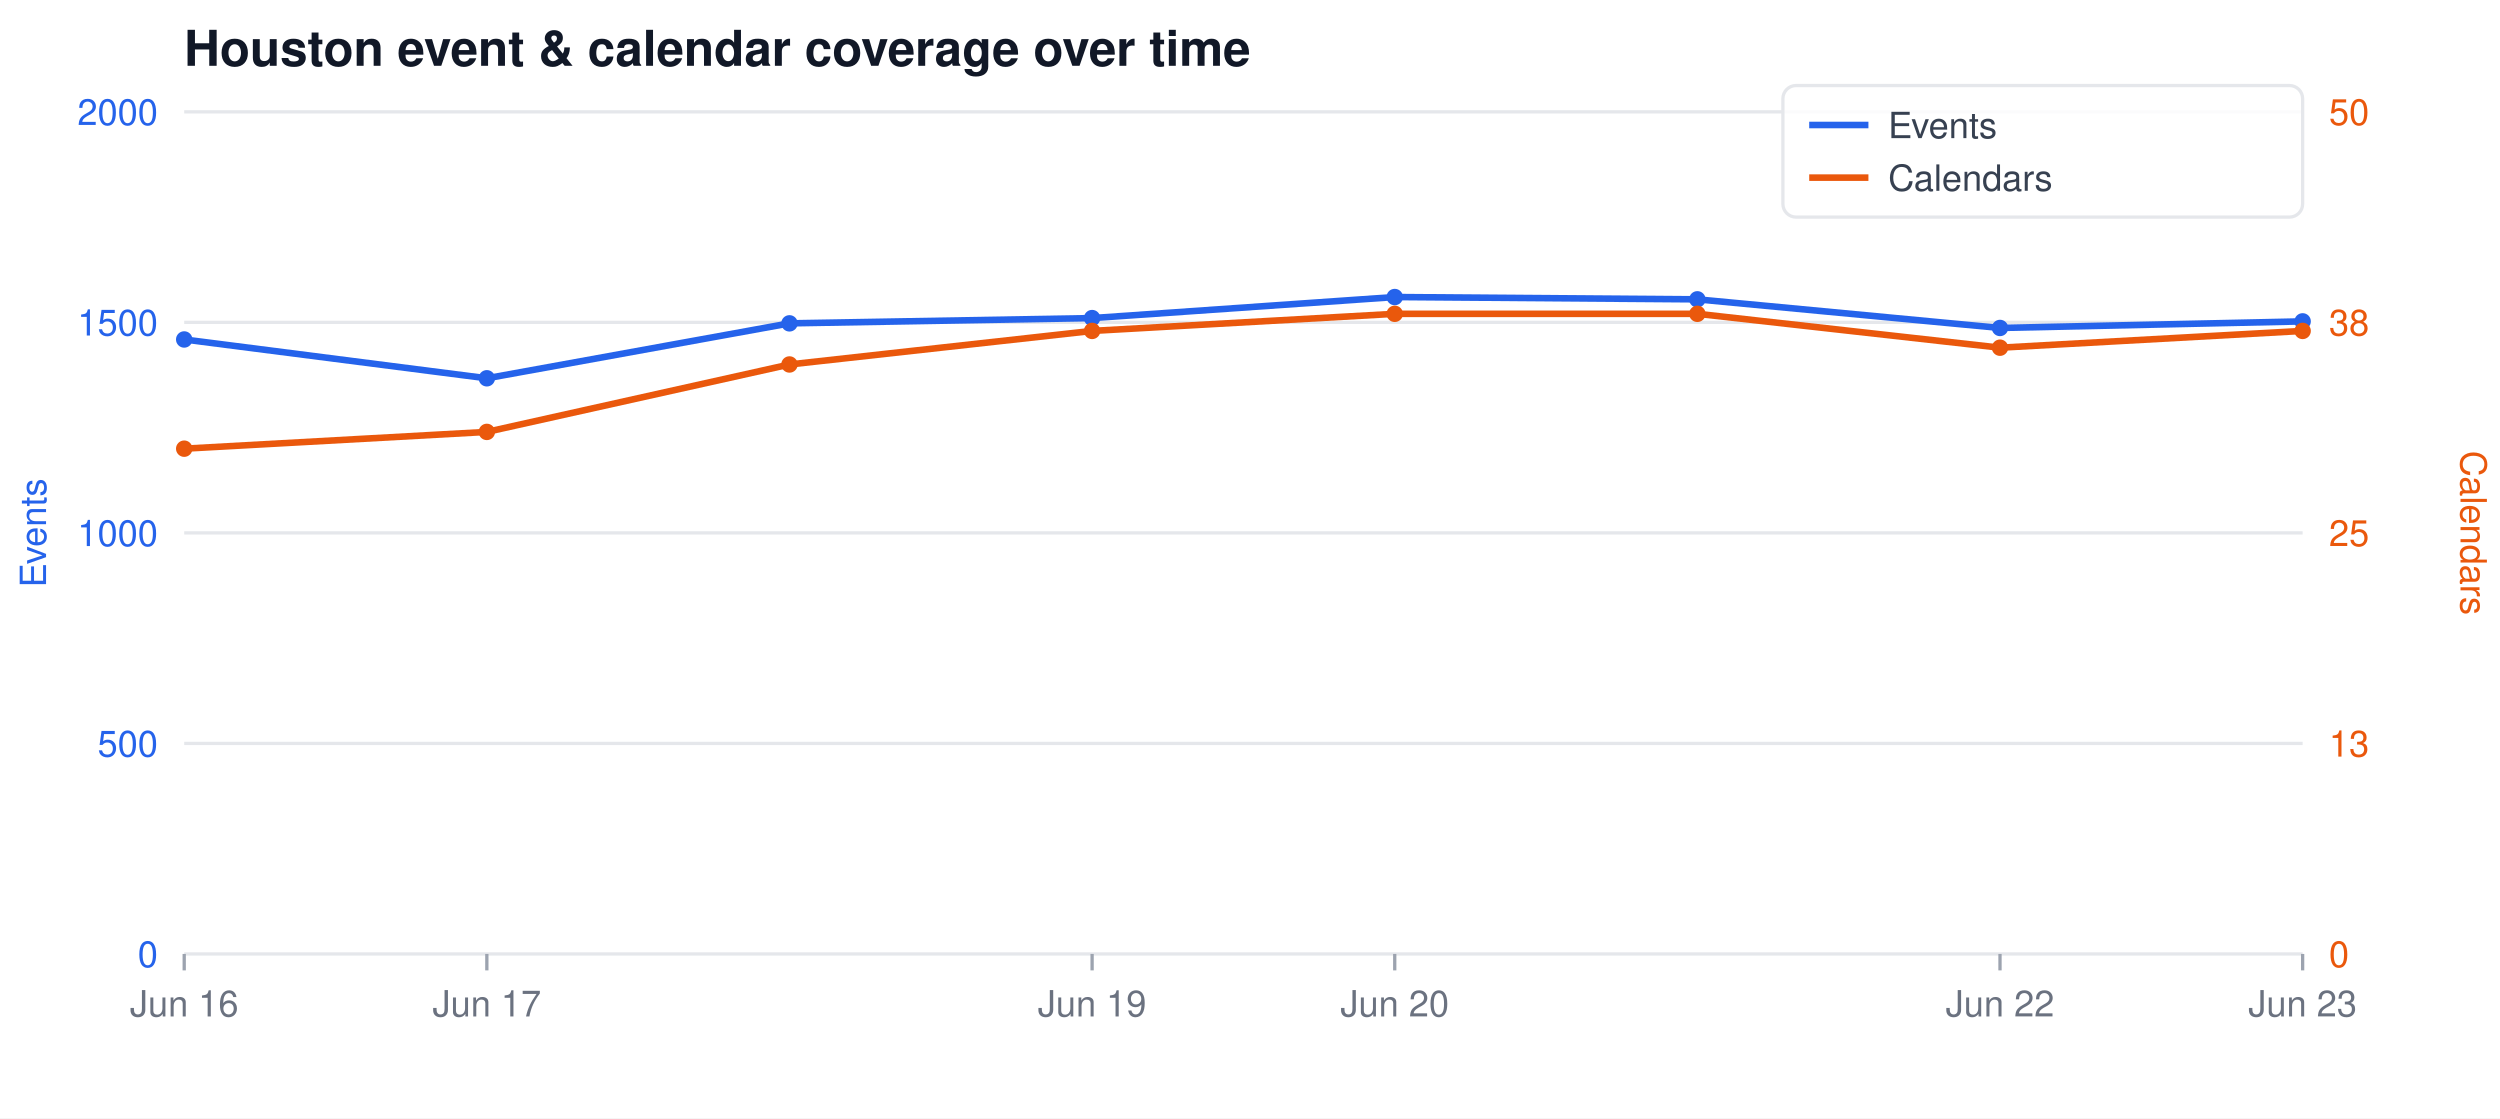
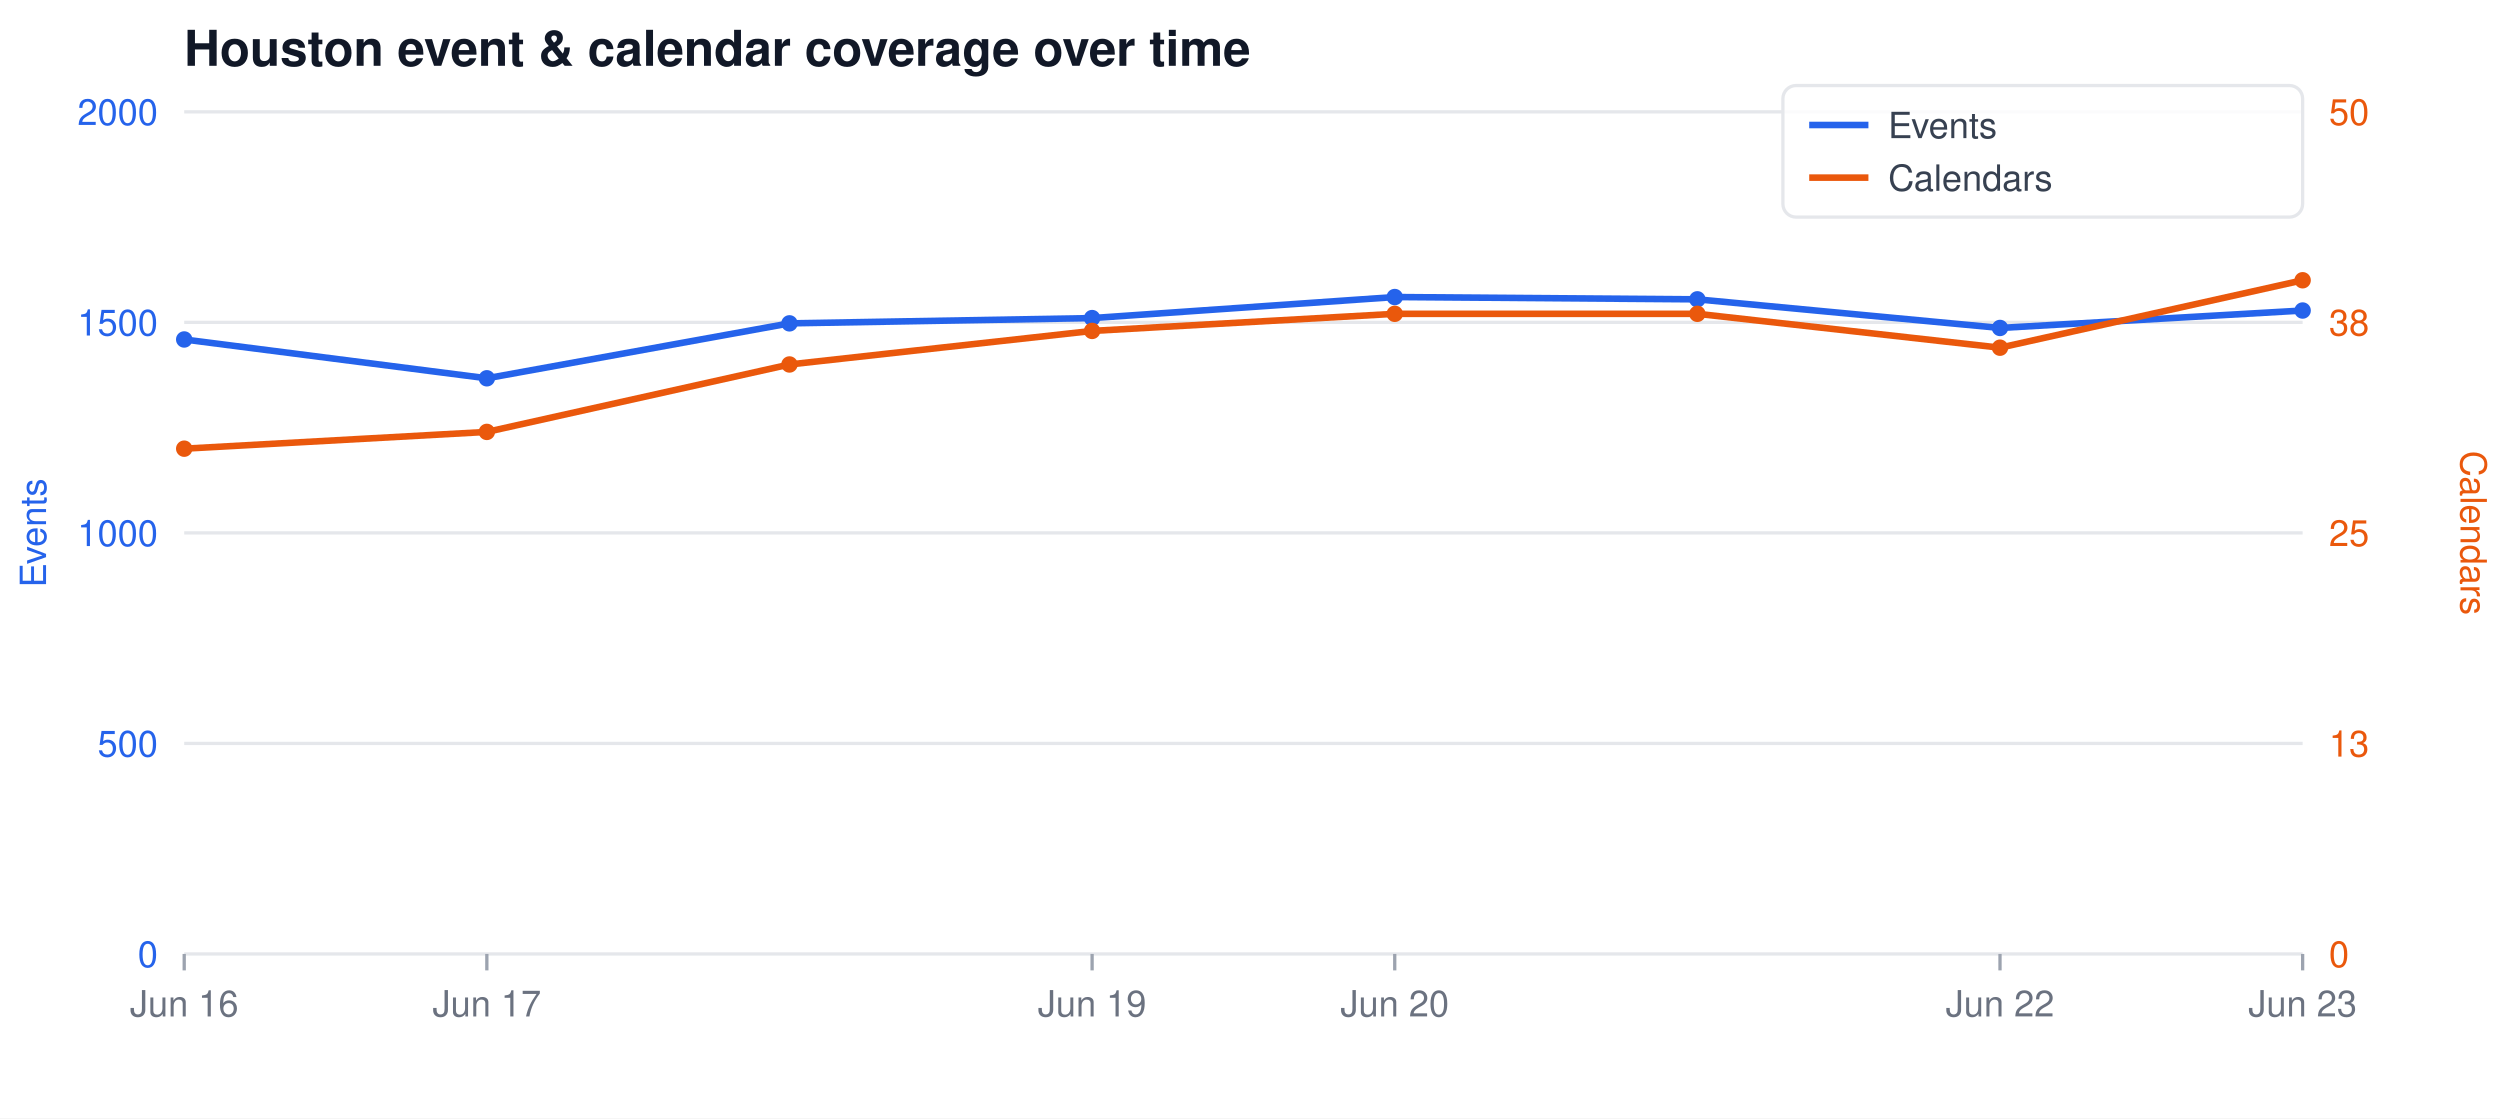
<svg xmlns="http://www.w3.org/2000/svg" width="760" height="340" viewBox="0 0 760 340" font-family="-apple-system,Segoe UI,Helvetica,Arial,sans-serif">
  <rect width="760" height="340" fill="#ffffff" />
  <text x="56" y="20" font-size="15" font-weight="600" fill="#111827">Houston event &amp; calendar coverage over time</text>
  <line x1="56" y1="34.0" x2="700" y2="34.0" stroke="#e5e7eb" stroke-width="1" />
  <text x="48" y="38.0" font-size="11" text-anchor="end" fill="#2563eb">2000</text>
  <text x="708" y="38.0" font-size="11" text-anchor="start" fill="#ea580c">50</text>
  <line x1="56" y1="98.0" x2="700" y2="98.0" stroke="#e5e7eb" stroke-width="1" />
  <text x="48" y="102.0" font-size="11" text-anchor="end" fill="#2563eb">1500</text>
  <text x="708" y="102.0" font-size="11" text-anchor="start" fill="#ea580c">38</text>
  <line x1="56" y1="162.0" x2="700" y2="162.0" stroke="#e5e7eb" stroke-width="1" />
  <text x="48" y="166.0" font-size="11" text-anchor="end" fill="#2563eb">1000</text>
  <text x="708" y="166.0" font-size="11" text-anchor="start" fill="#ea580c">25</text>
  <line x1="56" y1="226.0" x2="700" y2="226.0" stroke="#e5e7eb" stroke-width="1" />
  <text x="48" y="230.0" font-size="11" text-anchor="end" fill="#2563eb">500</text>
  <text x="708" y="230.0" font-size="11" text-anchor="start" fill="#ea580c">13</text>
  <line x1="56" y1="290.0" x2="700" y2="290.0" stroke="#e5e7eb" stroke-width="1" />
  <text x="48" y="294.0" font-size="11" text-anchor="end" fill="#2563eb">0</text>
  <text x="708" y="294.0" font-size="11" text-anchor="start" fill="#ea580c">0</text>
  <line x1="56.0" y1="290" x2="56.0" y2="295" stroke="#9ca3af" stroke-width="1" />
  <text x="56.0" y="309" font-size="11" text-anchor="middle" fill="#6b7280">Jun 16</text>
  <line x1="148.0" y1="290" x2="148.0" y2="295" stroke="#9ca3af" stroke-width="1" />
  <text x="148.0" y="309" font-size="11" text-anchor="middle" fill="#6b7280">Jun 17</text>
  <line x1="332.0" y1="290" x2="332.0" y2="295" stroke="#9ca3af" stroke-width="1" />
  <text x="332.0" y="309" font-size="11" text-anchor="middle" fill="#6b7280">Jun 19</text>
  <line x1="424.0" y1="290" x2="424.0" y2="295" stroke="#9ca3af" stroke-width="1" />
  <text x="424.0" y="309" font-size="11" text-anchor="middle" fill="#6b7280">Jun 20</text>
  <line x1="608.0" y1="290" x2="608.0" y2="295" stroke="#9ca3af" stroke-width="1" />
  <text x="608.0" y="309" font-size="11" text-anchor="middle" fill="#6b7280">Jun 22</text>
  <line x1="700.0" y1="290" x2="700.0" y2="295" stroke="#9ca3af" stroke-width="1" />
  <text x="700.0" y="309" font-size="11" text-anchor="middle" fill="#6b7280">Jun 23</text>
  <text x="14" y="162" font-size="11" fill="#2563eb" text-anchor="middle" transform="rotate(-90 14 162)">Events</text>
  <text x="748" y="162" font-size="11" fill="#ea580c" text-anchor="middle" transform="rotate(90 748 162)">Calendars</text>
-   <polyline fill="none" stroke="#2563eb" stroke-width="2" stroke-linejoin="round" stroke-linecap="round" points="56.0,103.2 148.0,115.0 240.0,98.3 332.0,96.7 424.0,90.3 516.0,91.0 608.0,99.7 700.0,97.7" />
-   <polyline fill="none" stroke="#ea580c" stroke-width="2" stroke-linejoin="round" stroke-linecap="round" points="56.0,136.4 148.0,131.3 240.0,110.8 332.0,100.6 424.0,95.4 516.0,95.4 608.0,105.7 700.0,100.6" />
+   <polyline fill="none" stroke="#2563eb" stroke-width="2" stroke-linejoin="round" stroke-linecap="round" points="56.0,103.2 148.0,115.0 240.0,98.3 332.0,96.7 424.0,90.3 516.0,91.0 608.0,99.7 700.0,94.4" />
+   <polyline fill="none" stroke="#ea580c" stroke-width="2" stroke-linejoin="round" stroke-linecap="round" points="56.0,136.4 148.0,131.3 240.0,110.8 332.0,100.6 424.0,95.4 516.0,95.4 608.0,105.7 700.0,85.2" />
  <circle cx="56.0" cy="103.2" r="2.5" fill="#2563eb" />
  <circle cx="56.0" cy="136.4" r="2.5" fill="#ea580c" />
  <circle cx="148.0" cy="115.0" r="2.5" fill="#2563eb" />
  <circle cx="148.0" cy="131.3" r="2.5" fill="#ea580c" />
  <circle cx="240.0" cy="98.3" r="2.5" fill="#2563eb" />
  <circle cx="240.0" cy="110.8" r="2.5" fill="#ea580c" />
  <circle cx="332.0" cy="96.7" r="2.5" fill="#2563eb" />
  <circle cx="332.0" cy="100.6" r="2.5" fill="#ea580c" />
  <circle cx="424.0" cy="90.3" r="2.5" fill="#2563eb" />
  <circle cx="424.0" cy="95.4" r="2.5" fill="#ea580c" />
  <circle cx="516.0" cy="91.0" r="2.5" fill="#2563eb" />
  <circle cx="516.0" cy="95.4" r="2.5" fill="#ea580c" />
  <circle cx="608.0" cy="99.7" r="2.5" fill="#2563eb" />
  <circle cx="608.0" cy="105.7" r="2.5" fill="#ea580c" />
-   <circle cx="700.0" cy="97.7" r="2.5" fill="#2563eb" />
-   <circle cx="700.0" cy="100.6" r="2.5" fill="#ea580c" />
+   <circle cx="700.0" cy="94.4" r="2.5" fill="#2563eb" />
+   <circle cx="700.0" cy="85.2" r="2.5" fill="#ea580c" />
  <rect x="542" y="26" width="158" height="40" fill="#ffffff" fill-opacity="0.85" stroke="#e5e7eb" rx="4" />
  <line x1="550" y1="38" x2="568" y2="38" stroke="#2563eb" stroke-width="2" />
  <text x="574" y="42" font-size="11" fill="#374151">Events</text>
  <line x1="550" y1="54" x2="568" y2="54" stroke="#ea580c" stroke-width="2" />
  <text x="574" y="58" font-size="11" fill="#374151">Calendars</text>
</svg>
